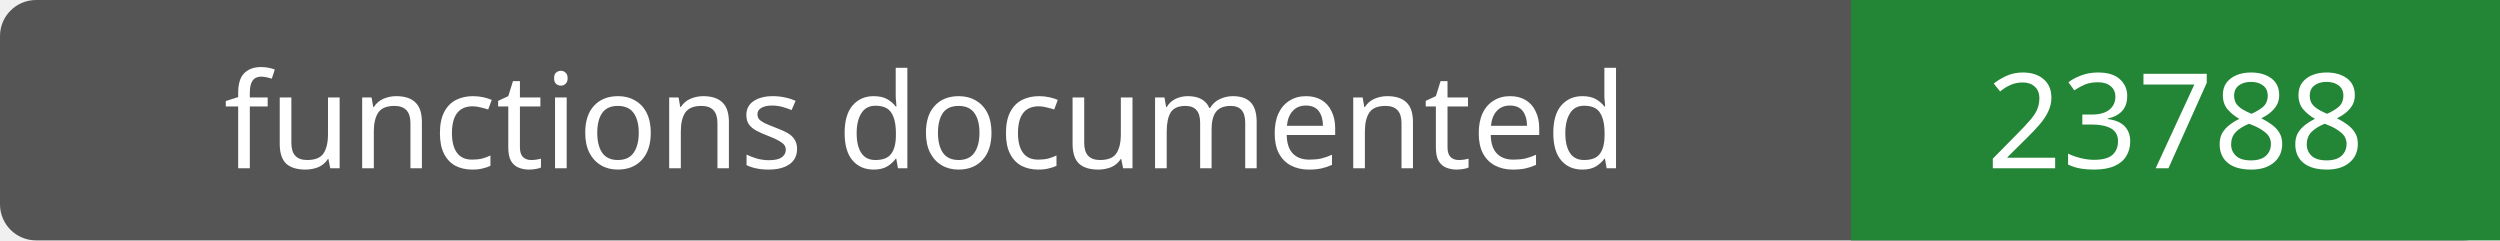
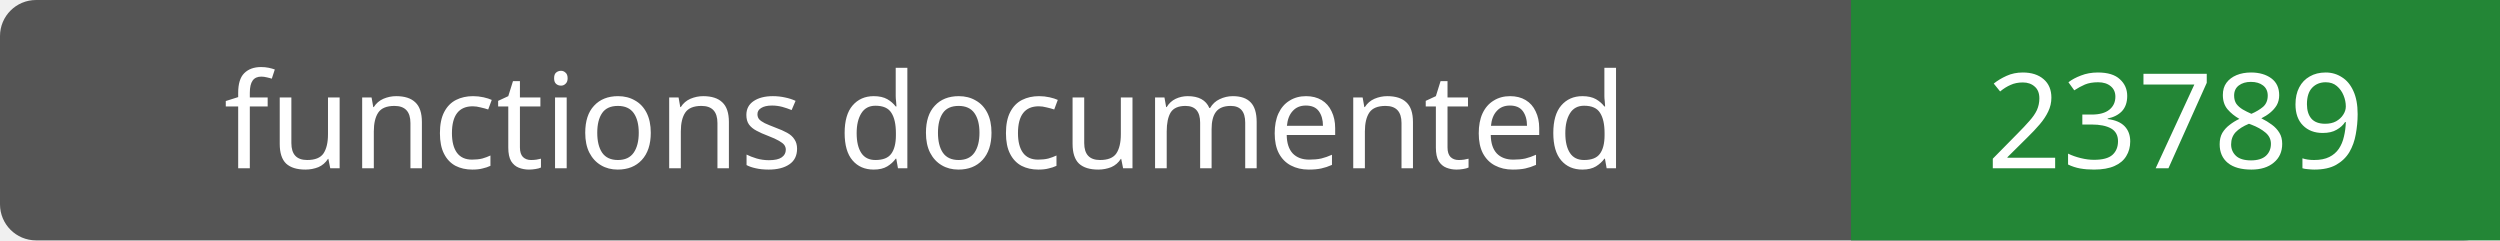
- <svg xmlns="http://www.w3.org/2000/svg" width="208" height="20" role="img" aria-label="functions documented: 23788">
+ <svg xmlns="http://www.w3.org/2000/svg" width="208" height="20" role="img" aria-label="functions documented: 23789">
  <rect width="208" height="20" rx="3" fill="#555" />
  <path fill="#238636" d="M154 0h54v20H154z" />
  <g fill="#fff" text-anchor="middle" font-family="Verdana,sans-serif" font-size="11">
    <text x="77.0" y="14">functions documented</text>
-     <text x="181.0" y="14">23788</text>
+     <text x="181.0" y="14">23789</text>
  </g>
</svg>
